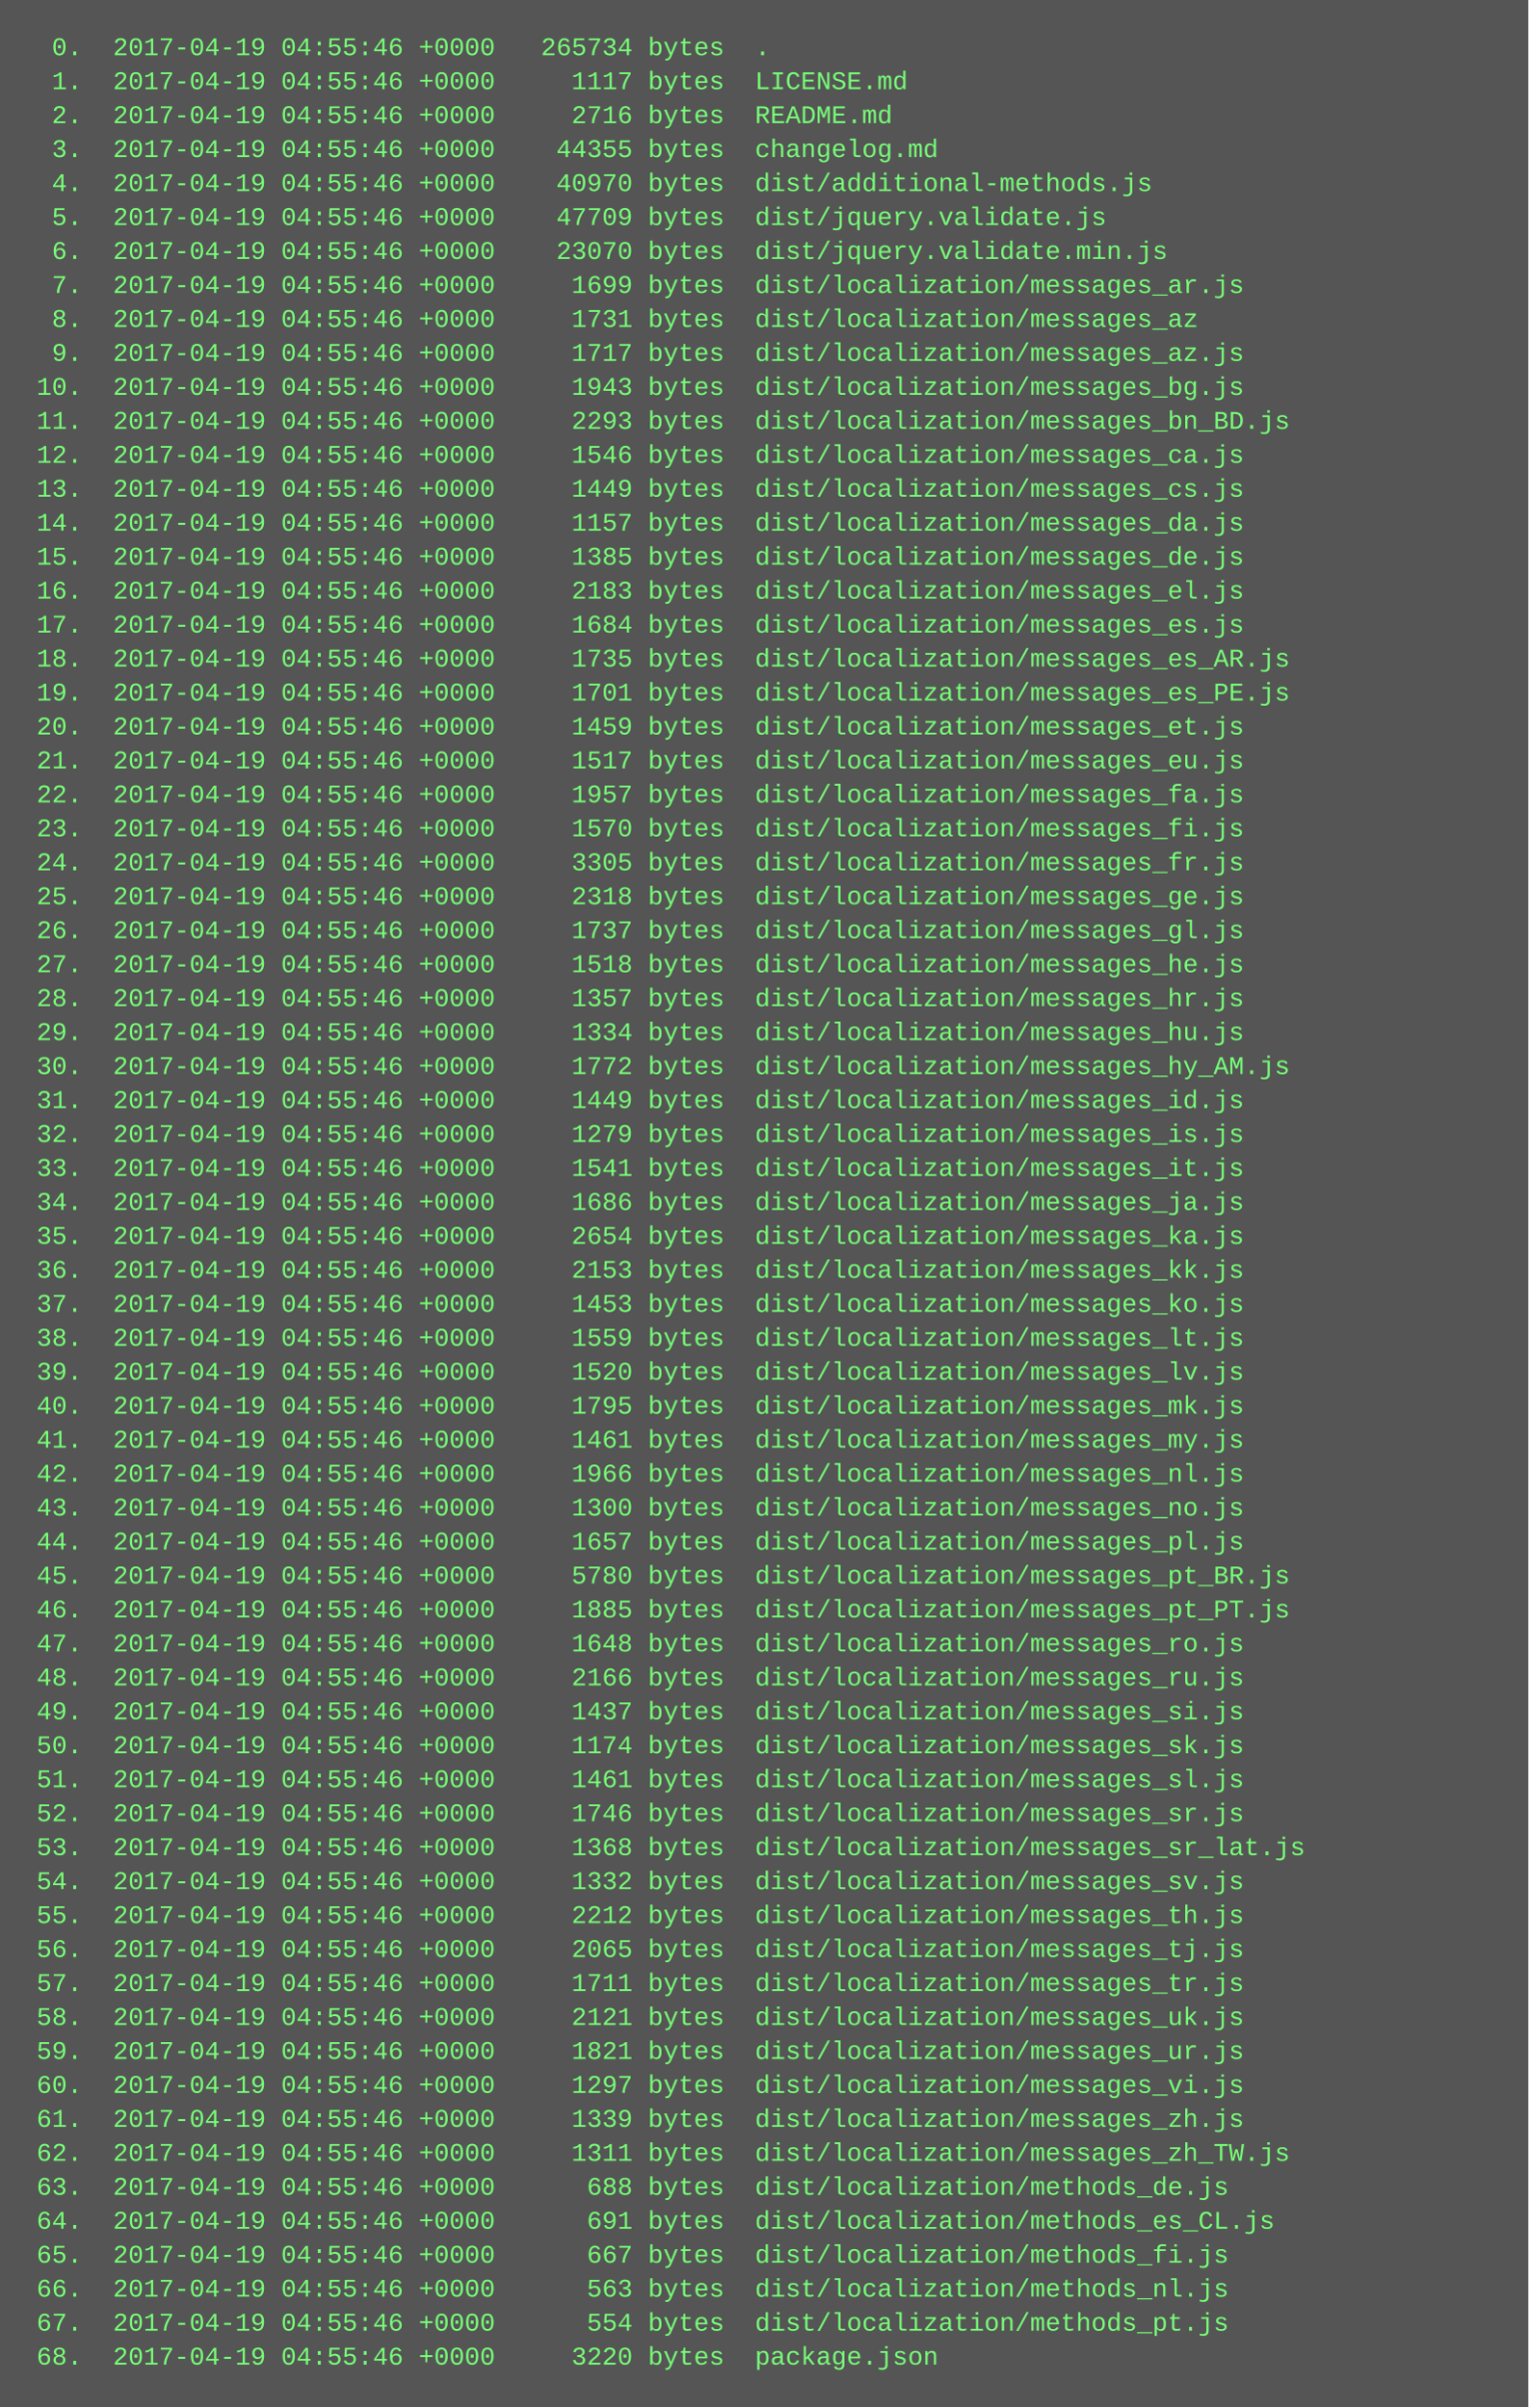
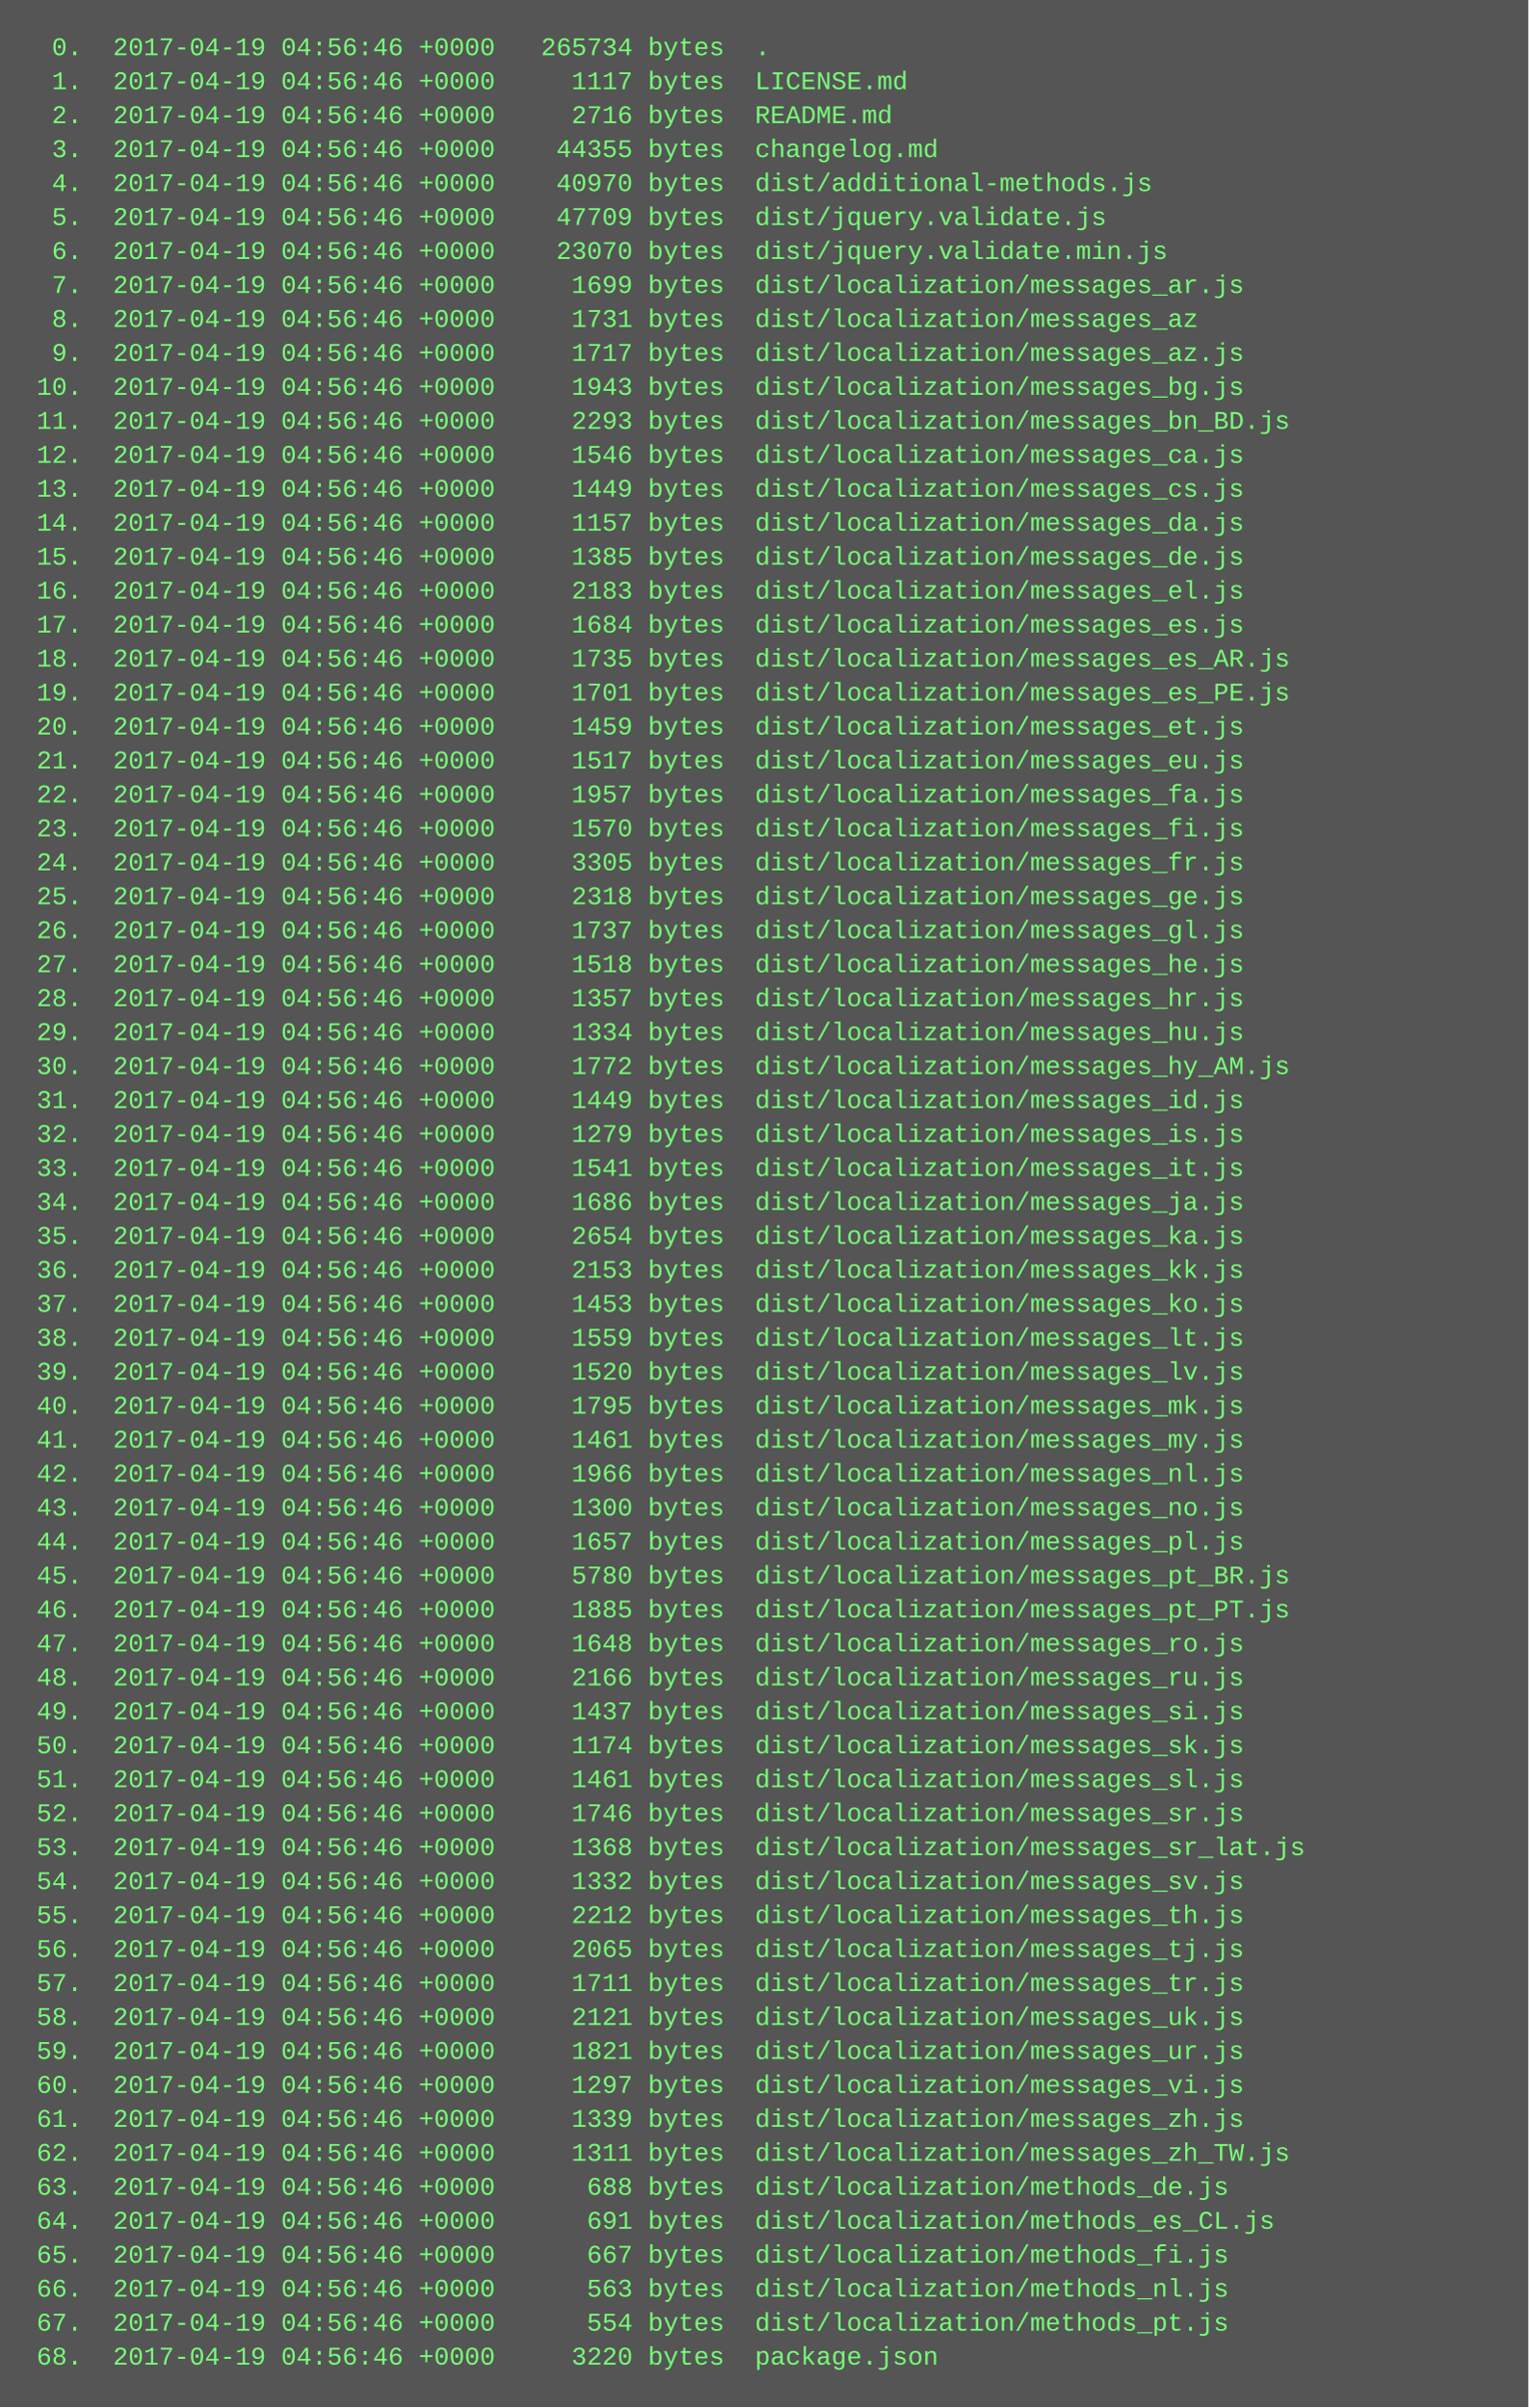
<svg xmlns="http://www.w3.org/2000/svg" height="1134" width="720">
  <rect height="1134" fill="#555" width="720" />
  <text fill="#7f7" font-family="Courier New" font-size="12" xml:space="preserve">
-     <tspan x="10" y="26">  0.  2017-04-19 04:55:46 +0000   265734 bytes  .</tspan>
-     <tspan x="10" y="42">  1.  2017-04-19 04:55:46 +0000     1117 bytes  LICENSE.md</tspan>
-     <tspan x="10" y="58">  2.  2017-04-19 04:55:46 +0000     2716 bytes  README.md</tspan>
-     <tspan x="10" y="74">  3.  2017-04-19 04:55:46 +0000    44355 bytes  changelog.md</tspan>
-     <tspan x="10" y="90">  4.  2017-04-19 04:55:46 +0000    40970 bytes  dist/additional-methods.js</tspan>
-     <tspan x="10" y="106">  5.  2017-04-19 04:55:46 +0000    47709 bytes  dist/jquery.validate.js</tspan>
-     <tspan x="10" y="122">  6.  2017-04-19 04:55:46 +0000    23070 bytes  dist/jquery.validate.min.js</tspan>
-     <tspan x="10" y="138">  7.  2017-04-19 04:55:46 +0000     1699 bytes  dist/localization/messages_ar.js</tspan>
-     <tspan x="10" y="154">  8.  2017-04-19 04:55:46 +0000     1731 bytes  dist/localization/messages_az</tspan>
-     <tspan x="10" y="170">  9.  2017-04-19 04:55:46 +0000     1717 bytes  dist/localization/messages_az.js</tspan>
-     <tspan x="10" y="186"> 10.  2017-04-19 04:55:46 +0000     1943 bytes  dist/localization/messages_bg.js</tspan>
-     <tspan x="10" y="202"> 11.  2017-04-19 04:55:46 +0000     2293 bytes  dist/localization/messages_bn_BD.js</tspan>
-     <tspan x="10" y="218"> 12.  2017-04-19 04:55:46 +0000     1546 bytes  dist/localization/messages_ca.js</tspan>
-     <tspan x="10" y="234"> 13.  2017-04-19 04:55:46 +0000     1449 bytes  dist/localization/messages_cs.js</tspan>
-     <tspan x="10" y="250"> 14.  2017-04-19 04:55:46 +0000     1157 bytes  dist/localization/messages_da.js</tspan>
-     <tspan x="10" y="266"> 15.  2017-04-19 04:55:46 +0000     1385 bytes  dist/localization/messages_de.js</tspan>
-     <tspan x="10" y="282"> 16.  2017-04-19 04:55:46 +0000     2183 bytes  dist/localization/messages_el.js</tspan>
-     <tspan x="10" y="298"> 17.  2017-04-19 04:55:46 +0000     1684 bytes  dist/localization/messages_es.js</tspan>
-     <tspan x="10" y="314"> 18.  2017-04-19 04:55:46 +0000     1735 bytes  dist/localization/messages_es_AR.js</tspan>
-     <tspan x="10" y="330"> 19.  2017-04-19 04:55:46 +0000     1701 bytes  dist/localization/messages_es_PE.js</tspan>
-     <tspan x="10" y="346"> 20.  2017-04-19 04:55:46 +0000     1459 bytes  dist/localization/messages_et.js</tspan>
-     <tspan x="10" y="362"> 21.  2017-04-19 04:55:46 +0000     1517 bytes  dist/localization/messages_eu.js</tspan>
-     <tspan x="10" y="378"> 22.  2017-04-19 04:55:46 +0000     1957 bytes  dist/localization/messages_fa.js</tspan>
-     <tspan x="10" y="394"> 23.  2017-04-19 04:55:46 +0000     1570 bytes  dist/localization/messages_fi.js</tspan>
-     <tspan x="10" y="410"> 24.  2017-04-19 04:55:46 +0000     3305 bytes  dist/localization/messages_fr.js</tspan>
-     <tspan x="10" y="426"> 25.  2017-04-19 04:55:46 +0000     2318 bytes  dist/localization/messages_ge.js</tspan>
-     <tspan x="10" y="442"> 26.  2017-04-19 04:55:46 +0000     1737 bytes  dist/localization/messages_gl.js</tspan>
-     <tspan x="10" y="458"> 27.  2017-04-19 04:55:46 +0000     1518 bytes  dist/localization/messages_he.js</tspan>
-     <tspan x="10" y="474"> 28.  2017-04-19 04:55:46 +0000     1357 bytes  dist/localization/messages_hr.js</tspan>
-     <tspan x="10" y="490"> 29.  2017-04-19 04:55:46 +0000     1334 bytes  dist/localization/messages_hu.js</tspan>
-     <tspan x="10" y="506"> 30.  2017-04-19 04:55:46 +0000     1772 bytes  dist/localization/messages_hy_AM.js</tspan>
-     <tspan x="10" y="522"> 31.  2017-04-19 04:55:46 +0000     1449 bytes  dist/localization/messages_id.js</tspan>
-     <tspan x="10" y="538"> 32.  2017-04-19 04:55:46 +0000     1279 bytes  dist/localization/messages_is.js</tspan>
-     <tspan x="10" y="554"> 33.  2017-04-19 04:55:46 +0000     1541 bytes  dist/localization/messages_it.js</tspan>
-     <tspan x="10" y="570"> 34.  2017-04-19 04:55:46 +0000     1686 bytes  dist/localization/messages_ja.js</tspan>
-     <tspan x="10" y="586"> 35.  2017-04-19 04:55:46 +0000     2654 bytes  dist/localization/messages_ka.js</tspan>
-     <tspan x="10" y="602"> 36.  2017-04-19 04:55:46 +0000     2153 bytes  dist/localization/messages_kk.js</tspan>
-     <tspan x="10" y="618"> 37.  2017-04-19 04:55:46 +0000     1453 bytes  dist/localization/messages_ko.js</tspan>
-     <tspan x="10" y="634"> 38.  2017-04-19 04:55:46 +0000     1559 bytes  dist/localization/messages_lt.js</tspan>
-     <tspan x="10" y="650"> 39.  2017-04-19 04:55:46 +0000     1520 bytes  dist/localization/messages_lv.js</tspan>
-     <tspan x="10" y="666"> 40.  2017-04-19 04:55:46 +0000     1795 bytes  dist/localization/messages_mk.js</tspan>
-     <tspan x="10" y="682"> 41.  2017-04-19 04:55:46 +0000     1461 bytes  dist/localization/messages_my.js</tspan>
-     <tspan x="10" y="698"> 42.  2017-04-19 04:55:46 +0000     1966 bytes  dist/localization/messages_nl.js</tspan>
-     <tspan x="10" y="714"> 43.  2017-04-19 04:55:46 +0000     1300 bytes  dist/localization/messages_no.js</tspan>
-     <tspan x="10" y="730"> 44.  2017-04-19 04:55:46 +0000     1657 bytes  dist/localization/messages_pl.js</tspan>
-     <tspan x="10" y="746"> 45.  2017-04-19 04:55:46 +0000     5780 bytes  dist/localization/messages_pt_BR.js</tspan>
-     <tspan x="10" y="762"> 46.  2017-04-19 04:55:46 +0000     1885 bytes  dist/localization/messages_pt_PT.js</tspan>
-     <tspan x="10" y="778"> 47.  2017-04-19 04:55:46 +0000     1648 bytes  dist/localization/messages_ro.js</tspan>
-     <tspan x="10" y="794"> 48.  2017-04-19 04:55:46 +0000     2166 bytes  dist/localization/messages_ru.js</tspan>
-     <tspan x="10" y="810"> 49.  2017-04-19 04:55:46 +0000     1437 bytes  dist/localization/messages_si.js</tspan>
-     <tspan x="10" y="826"> 50.  2017-04-19 04:55:46 +0000     1174 bytes  dist/localization/messages_sk.js</tspan>
-     <tspan x="10" y="842"> 51.  2017-04-19 04:55:46 +0000     1461 bytes  dist/localization/messages_sl.js</tspan>
-     <tspan x="10" y="858"> 52.  2017-04-19 04:55:46 +0000     1746 bytes  dist/localization/messages_sr.js</tspan>
-     <tspan x="10" y="874"> 53.  2017-04-19 04:55:46 +0000     1368 bytes  dist/localization/messages_sr_lat.js</tspan>
-     <tspan x="10" y="890"> 54.  2017-04-19 04:55:46 +0000     1332 bytes  dist/localization/messages_sv.js</tspan>
-     <tspan x="10" y="906"> 55.  2017-04-19 04:55:46 +0000     2212 bytes  dist/localization/messages_th.js</tspan>
-     <tspan x="10" y="922"> 56.  2017-04-19 04:55:46 +0000     2065 bytes  dist/localization/messages_tj.js</tspan>
-     <tspan x="10" y="938"> 57.  2017-04-19 04:55:46 +0000     1711 bytes  dist/localization/messages_tr.js</tspan>
-     <tspan x="10" y="954"> 58.  2017-04-19 04:55:46 +0000     2121 bytes  dist/localization/messages_uk.js</tspan>
-     <tspan x="10" y="970"> 59.  2017-04-19 04:55:46 +0000     1821 bytes  dist/localization/messages_ur.js</tspan>
-     <tspan x="10" y="986"> 60.  2017-04-19 04:55:46 +0000     1297 bytes  dist/localization/messages_vi.js</tspan>
-     <tspan x="10" y="1002"> 61.  2017-04-19 04:55:46 +0000     1339 bytes  dist/localization/messages_zh.js</tspan>
-     <tspan x="10" y="1018"> 62.  2017-04-19 04:55:46 +0000     1311 bytes  dist/localization/messages_zh_TW.js</tspan>
-     <tspan x="10" y="1034"> 63.  2017-04-19 04:55:46 +0000      688 bytes  dist/localization/methods_de.js</tspan>
-     <tspan x="10" y="1050"> 64.  2017-04-19 04:55:46 +0000      691 bytes  dist/localization/methods_es_CL.js</tspan>
-     <tspan x="10" y="1066"> 65.  2017-04-19 04:55:46 +0000      667 bytes  dist/localization/methods_fi.js</tspan>
-     <tspan x="10" y="1082"> 66.  2017-04-19 04:55:46 +0000      563 bytes  dist/localization/methods_nl.js</tspan>
-     <tspan x="10" y="1098"> 67.  2017-04-19 04:55:46 +0000      554 bytes  dist/localization/methods_pt.js</tspan>
-     <tspan x="10" y="1114"> 68.  2017-04-19 04:55:46 +0000     3220 bytes  package.json</tspan>
+     <tspan x="10" y="26">  0.  2017-04-19 04:56:46 +0000   265734 bytes  .</tspan>
+     <tspan x="10" y="42">  1.  2017-04-19 04:56:46 +0000     1117 bytes  LICENSE.md</tspan>
+     <tspan x="10" y="58">  2.  2017-04-19 04:56:46 +0000     2716 bytes  README.md</tspan>
+     <tspan x="10" y="74">  3.  2017-04-19 04:56:46 +0000    44355 bytes  changelog.md</tspan>
+     <tspan x="10" y="90">  4.  2017-04-19 04:56:46 +0000    40970 bytes  dist/additional-methods.js</tspan>
+     <tspan x="10" y="106">  5.  2017-04-19 04:56:46 +0000    47709 bytes  dist/jquery.validate.js</tspan>
+     <tspan x="10" y="122">  6.  2017-04-19 04:56:46 +0000    23070 bytes  dist/jquery.validate.min.js</tspan>
+     <tspan x="10" y="138">  7.  2017-04-19 04:56:46 +0000     1699 bytes  dist/localization/messages_ar.js</tspan>
+     <tspan x="10" y="154">  8.  2017-04-19 04:56:46 +0000     1731 bytes  dist/localization/messages_az</tspan>
+     <tspan x="10" y="170">  9.  2017-04-19 04:56:46 +0000     1717 bytes  dist/localization/messages_az.js</tspan>
+     <tspan x="10" y="186"> 10.  2017-04-19 04:56:46 +0000     1943 bytes  dist/localization/messages_bg.js</tspan>
+     <tspan x="10" y="202"> 11.  2017-04-19 04:56:46 +0000     2293 bytes  dist/localization/messages_bn_BD.js</tspan>
+     <tspan x="10" y="218"> 12.  2017-04-19 04:56:46 +0000     1546 bytes  dist/localization/messages_ca.js</tspan>
+     <tspan x="10" y="234"> 13.  2017-04-19 04:56:46 +0000     1449 bytes  dist/localization/messages_cs.js</tspan>
+     <tspan x="10" y="250"> 14.  2017-04-19 04:56:46 +0000     1157 bytes  dist/localization/messages_da.js</tspan>
+     <tspan x="10" y="266"> 15.  2017-04-19 04:56:46 +0000     1385 bytes  dist/localization/messages_de.js</tspan>
+     <tspan x="10" y="282"> 16.  2017-04-19 04:56:46 +0000     2183 bytes  dist/localization/messages_el.js</tspan>
+     <tspan x="10" y="298"> 17.  2017-04-19 04:56:46 +0000     1684 bytes  dist/localization/messages_es.js</tspan>
+     <tspan x="10" y="314"> 18.  2017-04-19 04:56:46 +0000     1735 bytes  dist/localization/messages_es_AR.js</tspan>
+     <tspan x="10" y="330"> 19.  2017-04-19 04:56:46 +0000     1701 bytes  dist/localization/messages_es_PE.js</tspan>
+     <tspan x="10" y="346"> 20.  2017-04-19 04:56:46 +0000     1459 bytes  dist/localization/messages_et.js</tspan>
+     <tspan x="10" y="362"> 21.  2017-04-19 04:56:46 +0000     1517 bytes  dist/localization/messages_eu.js</tspan>
+     <tspan x="10" y="378"> 22.  2017-04-19 04:56:46 +0000     1957 bytes  dist/localization/messages_fa.js</tspan>
+     <tspan x="10" y="394"> 23.  2017-04-19 04:56:46 +0000     1570 bytes  dist/localization/messages_fi.js</tspan>
+     <tspan x="10" y="410"> 24.  2017-04-19 04:56:46 +0000     3305 bytes  dist/localization/messages_fr.js</tspan>
+     <tspan x="10" y="426"> 25.  2017-04-19 04:56:46 +0000     2318 bytes  dist/localization/messages_ge.js</tspan>
+     <tspan x="10" y="442"> 26.  2017-04-19 04:56:46 +0000     1737 bytes  dist/localization/messages_gl.js</tspan>
+     <tspan x="10" y="458"> 27.  2017-04-19 04:56:46 +0000     1518 bytes  dist/localization/messages_he.js</tspan>
+     <tspan x="10" y="474"> 28.  2017-04-19 04:56:46 +0000     1357 bytes  dist/localization/messages_hr.js</tspan>
+     <tspan x="10" y="490"> 29.  2017-04-19 04:56:46 +0000     1334 bytes  dist/localization/messages_hu.js</tspan>
+     <tspan x="10" y="506"> 30.  2017-04-19 04:56:46 +0000     1772 bytes  dist/localization/messages_hy_AM.js</tspan>
+     <tspan x="10" y="522"> 31.  2017-04-19 04:56:46 +0000     1449 bytes  dist/localization/messages_id.js</tspan>
+     <tspan x="10" y="538"> 32.  2017-04-19 04:56:46 +0000     1279 bytes  dist/localization/messages_is.js</tspan>
+     <tspan x="10" y="554"> 33.  2017-04-19 04:56:46 +0000     1541 bytes  dist/localization/messages_it.js</tspan>
+     <tspan x="10" y="570"> 34.  2017-04-19 04:56:46 +0000     1686 bytes  dist/localization/messages_ja.js</tspan>
+     <tspan x="10" y="586"> 35.  2017-04-19 04:56:46 +0000     2654 bytes  dist/localization/messages_ka.js</tspan>
+     <tspan x="10" y="602"> 36.  2017-04-19 04:56:46 +0000     2153 bytes  dist/localization/messages_kk.js</tspan>
+     <tspan x="10" y="618"> 37.  2017-04-19 04:56:46 +0000     1453 bytes  dist/localization/messages_ko.js</tspan>
+     <tspan x="10" y="634"> 38.  2017-04-19 04:56:46 +0000     1559 bytes  dist/localization/messages_lt.js</tspan>
+     <tspan x="10" y="650"> 39.  2017-04-19 04:56:46 +0000     1520 bytes  dist/localization/messages_lv.js</tspan>
+     <tspan x="10" y="666"> 40.  2017-04-19 04:56:46 +0000     1795 bytes  dist/localization/messages_mk.js</tspan>
+     <tspan x="10" y="682"> 41.  2017-04-19 04:56:46 +0000     1461 bytes  dist/localization/messages_my.js</tspan>
+     <tspan x="10" y="698"> 42.  2017-04-19 04:56:46 +0000     1966 bytes  dist/localization/messages_nl.js</tspan>
+     <tspan x="10" y="714"> 43.  2017-04-19 04:56:46 +0000     1300 bytes  dist/localization/messages_no.js</tspan>
+     <tspan x="10" y="730"> 44.  2017-04-19 04:56:46 +0000     1657 bytes  dist/localization/messages_pl.js</tspan>
+     <tspan x="10" y="746"> 45.  2017-04-19 04:56:46 +0000     5780 bytes  dist/localization/messages_pt_BR.js</tspan>
+     <tspan x="10" y="762"> 46.  2017-04-19 04:56:46 +0000     1885 bytes  dist/localization/messages_pt_PT.js</tspan>
+     <tspan x="10" y="778"> 47.  2017-04-19 04:56:46 +0000     1648 bytes  dist/localization/messages_ro.js</tspan>
+     <tspan x="10" y="794"> 48.  2017-04-19 04:56:46 +0000     2166 bytes  dist/localization/messages_ru.js</tspan>
+     <tspan x="10" y="810"> 49.  2017-04-19 04:56:46 +0000     1437 bytes  dist/localization/messages_si.js</tspan>
+     <tspan x="10" y="826"> 50.  2017-04-19 04:56:46 +0000     1174 bytes  dist/localization/messages_sk.js</tspan>
+     <tspan x="10" y="842"> 51.  2017-04-19 04:56:46 +0000     1461 bytes  dist/localization/messages_sl.js</tspan>
+     <tspan x="10" y="858"> 52.  2017-04-19 04:56:46 +0000     1746 bytes  dist/localization/messages_sr.js</tspan>
+     <tspan x="10" y="874"> 53.  2017-04-19 04:56:46 +0000     1368 bytes  dist/localization/messages_sr_lat.js</tspan>
+     <tspan x="10" y="890"> 54.  2017-04-19 04:56:46 +0000     1332 bytes  dist/localization/messages_sv.js</tspan>
+     <tspan x="10" y="906"> 55.  2017-04-19 04:56:46 +0000     2212 bytes  dist/localization/messages_th.js</tspan>
+     <tspan x="10" y="922"> 56.  2017-04-19 04:56:46 +0000     2065 bytes  dist/localization/messages_tj.js</tspan>
+     <tspan x="10" y="938"> 57.  2017-04-19 04:56:46 +0000     1711 bytes  dist/localization/messages_tr.js</tspan>
+     <tspan x="10" y="954"> 58.  2017-04-19 04:56:46 +0000     2121 bytes  dist/localization/messages_uk.js</tspan>
+     <tspan x="10" y="970"> 59.  2017-04-19 04:56:46 +0000     1821 bytes  dist/localization/messages_ur.js</tspan>
+     <tspan x="10" y="986"> 60.  2017-04-19 04:56:46 +0000     1297 bytes  dist/localization/messages_vi.js</tspan>
+     <tspan x="10" y="1002"> 61.  2017-04-19 04:56:46 +0000     1339 bytes  dist/localization/messages_zh.js</tspan>
+     <tspan x="10" y="1018"> 62.  2017-04-19 04:56:46 +0000     1311 bytes  dist/localization/messages_zh_TW.js</tspan>
+     <tspan x="10" y="1034"> 63.  2017-04-19 04:56:46 +0000      688 bytes  dist/localization/methods_de.js</tspan>
+     <tspan x="10" y="1050"> 64.  2017-04-19 04:56:46 +0000      691 bytes  dist/localization/methods_es_CL.js</tspan>
+     <tspan x="10" y="1066"> 65.  2017-04-19 04:56:46 +0000      667 bytes  dist/localization/methods_fi.js</tspan>
+     <tspan x="10" y="1082"> 66.  2017-04-19 04:56:46 +0000      563 bytes  dist/localization/methods_nl.js</tspan>
+     <tspan x="10" y="1098"> 67.  2017-04-19 04:56:46 +0000      554 bytes  dist/localization/methods_pt.js</tspan>
+     <tspan x="10" y="1114"> 68.  2017-04-19 04:56:46 +0000     3220 bytes  package.json</tspan>
  </text>
</svg>
